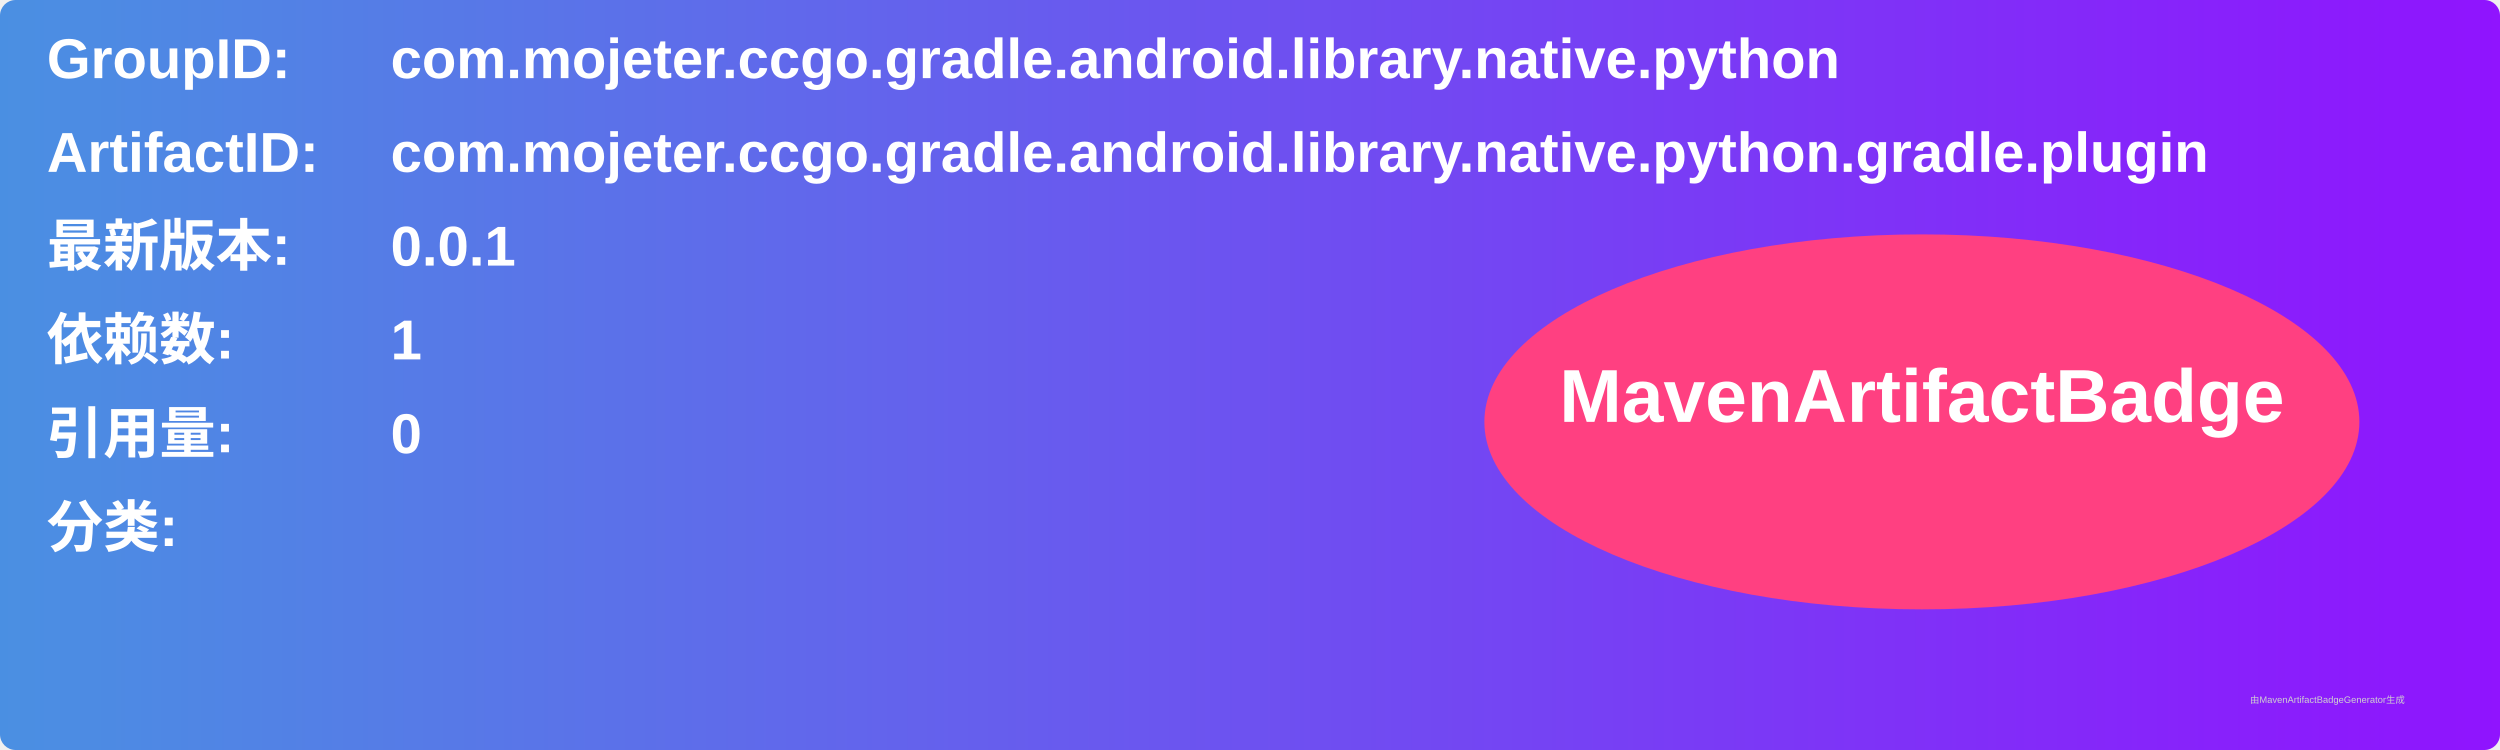
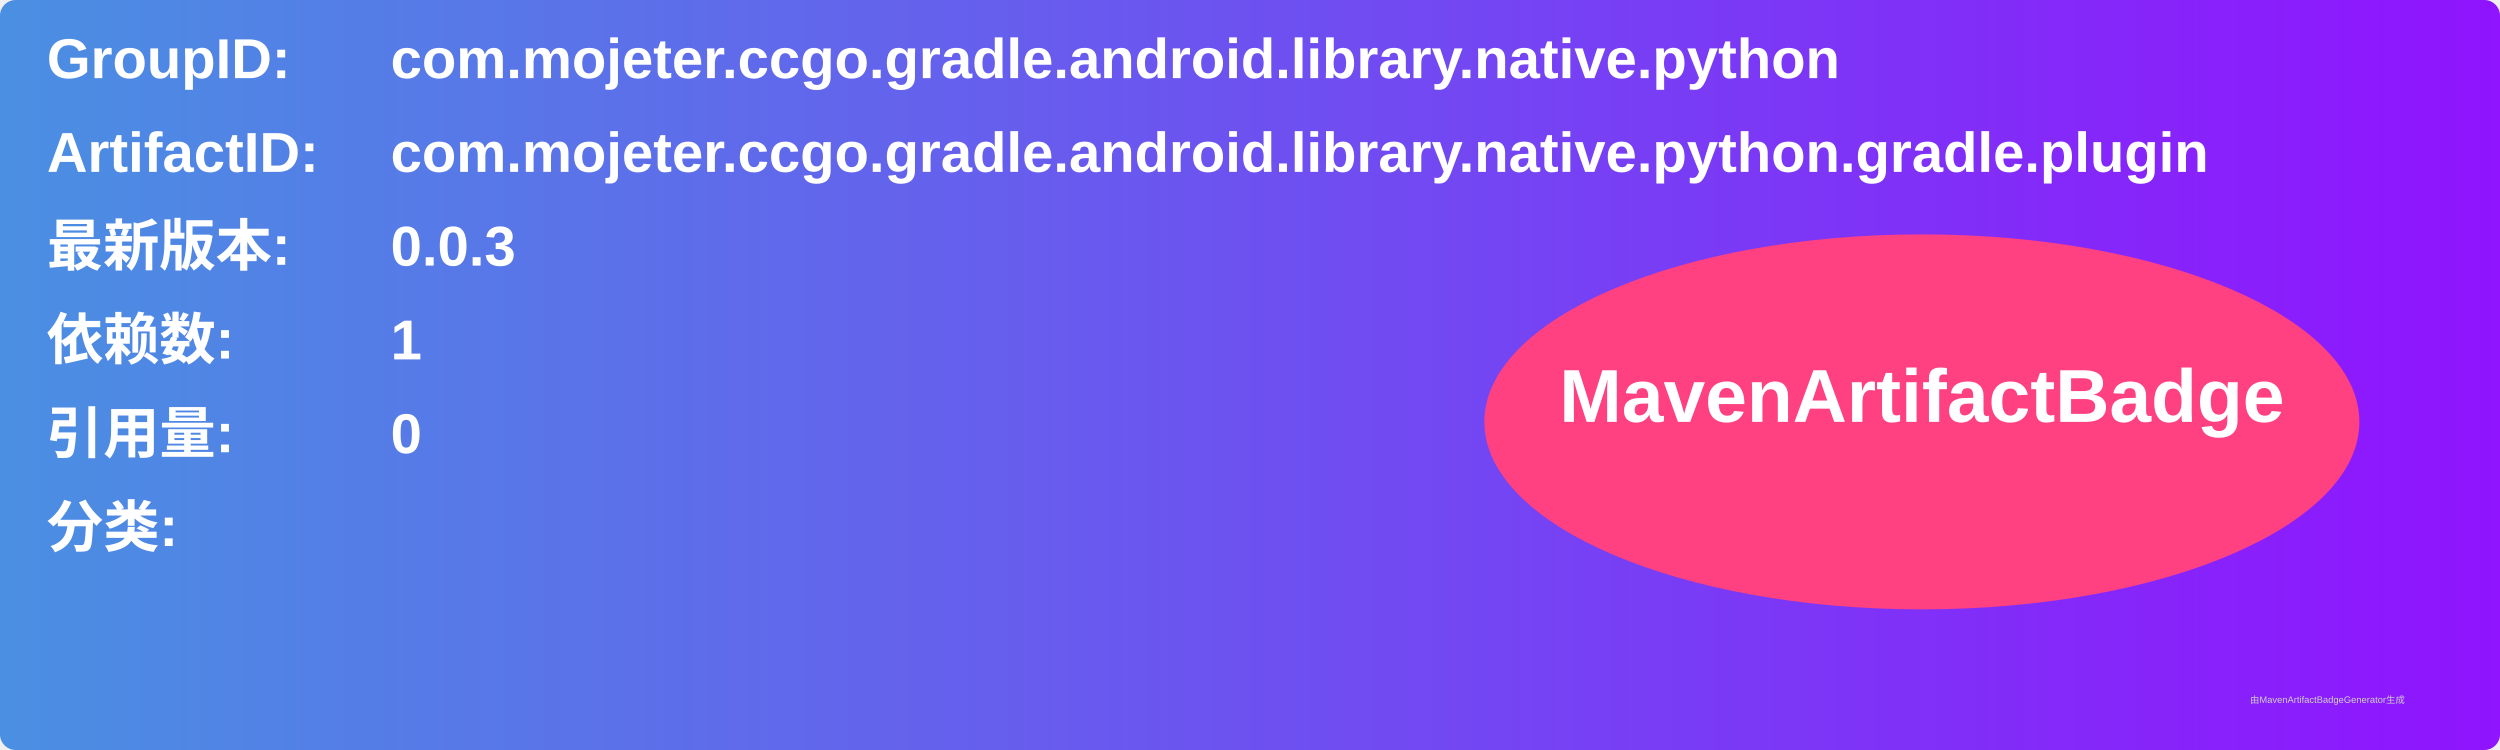
<svg xmlns="http://www.w3.org/2000/svg" width="800" height="240" viewBox="0 0 800 240">
  <linearGradient id="grad" x1="0%" y1="0%" x2="100%" y2="0%">
    <stop offset="0%" stop-color="#4a90e2" />
    <stop offset="100%" stop-color="#9013fe" />
  </linearGradient>
  <rect width="100%" height="100%" rx="5" ry="5" fill="url(#grad)" />
  <g transform="translate(15, 15)">
    <text x="0" y="10" font-family="Arial" font-size="18" fill="white" font-weight="bold" width="260">GroupID:</text>
    <text x="110" y="10" font-family="Arial" font-size="18" fill="white" font-weight="bold" width="460">com.mojeter.ccgo.gradle.android.library.native.python</text>
    <text x="0" y="40" font-family="Arial" font-size="18" fill="white" font-weight="bold" width="260">ArtifactID:</text>
    <text x="110" y="40" font-family="Arial" font-size="18" fill="white" font-weight="bold" width="460">com.mojeter.ccgo.gradle.android.library.native.python.gradle.plugin</text>
    <text x="0" y="70" font-family="Arial" font-size="18" fill="white" font-weight="bold">最新版本:</text>
    <text x="110" y="70" font-family="Arial" font-size="18" fill="white" font-weight="bold">
-       <tspan font-weight="bold">0.0.1</tspan>
+       <tspan font-weight="bold">0.0.3</tspan>
    </text>
    <text x="0" y="100" font-family="Arial" font-size="18" fill="white" font-weight="bold">依赖数: </text>
    <text x="110" y="100" font-family="Arial" font-size="18" fill="white">
      <tspan font-weight="bold">1</tspan>
    </text>
    <text x="0" y="130" font-family="Arial" font-size="18" fill="white" font-weight="bold">引用量: </text>
    <text x="110" y="130" font-family="Arial" font-size="18" fill="white">
      <tspan font-weight="bold">0</tspan>
    </text>
    <text x="0" y="160" font-family="Arial" font-size="18" fill="white" font-weight="bold">分类:</text>
    <text x="10" y="190" font-family="Arial" font-size="10" fill="white">
      <tspan font-weight="bold" />
    </text>
    <ellipse cx="600" cy="120" rx="140" ry="60" fill="#ff4081" />
    <text x="600" y="120" text-anchor="middle" font-family="Arial" font-size="24" fill="white" font-weight="bold">MavenArtifactBadge</text>
  </g>
  <text x="720" y="225" font-family="Arial" font-size="3" fill="#d0d0d0">由MavenArtifactBadgeGenerator生成</text>
</svg>
